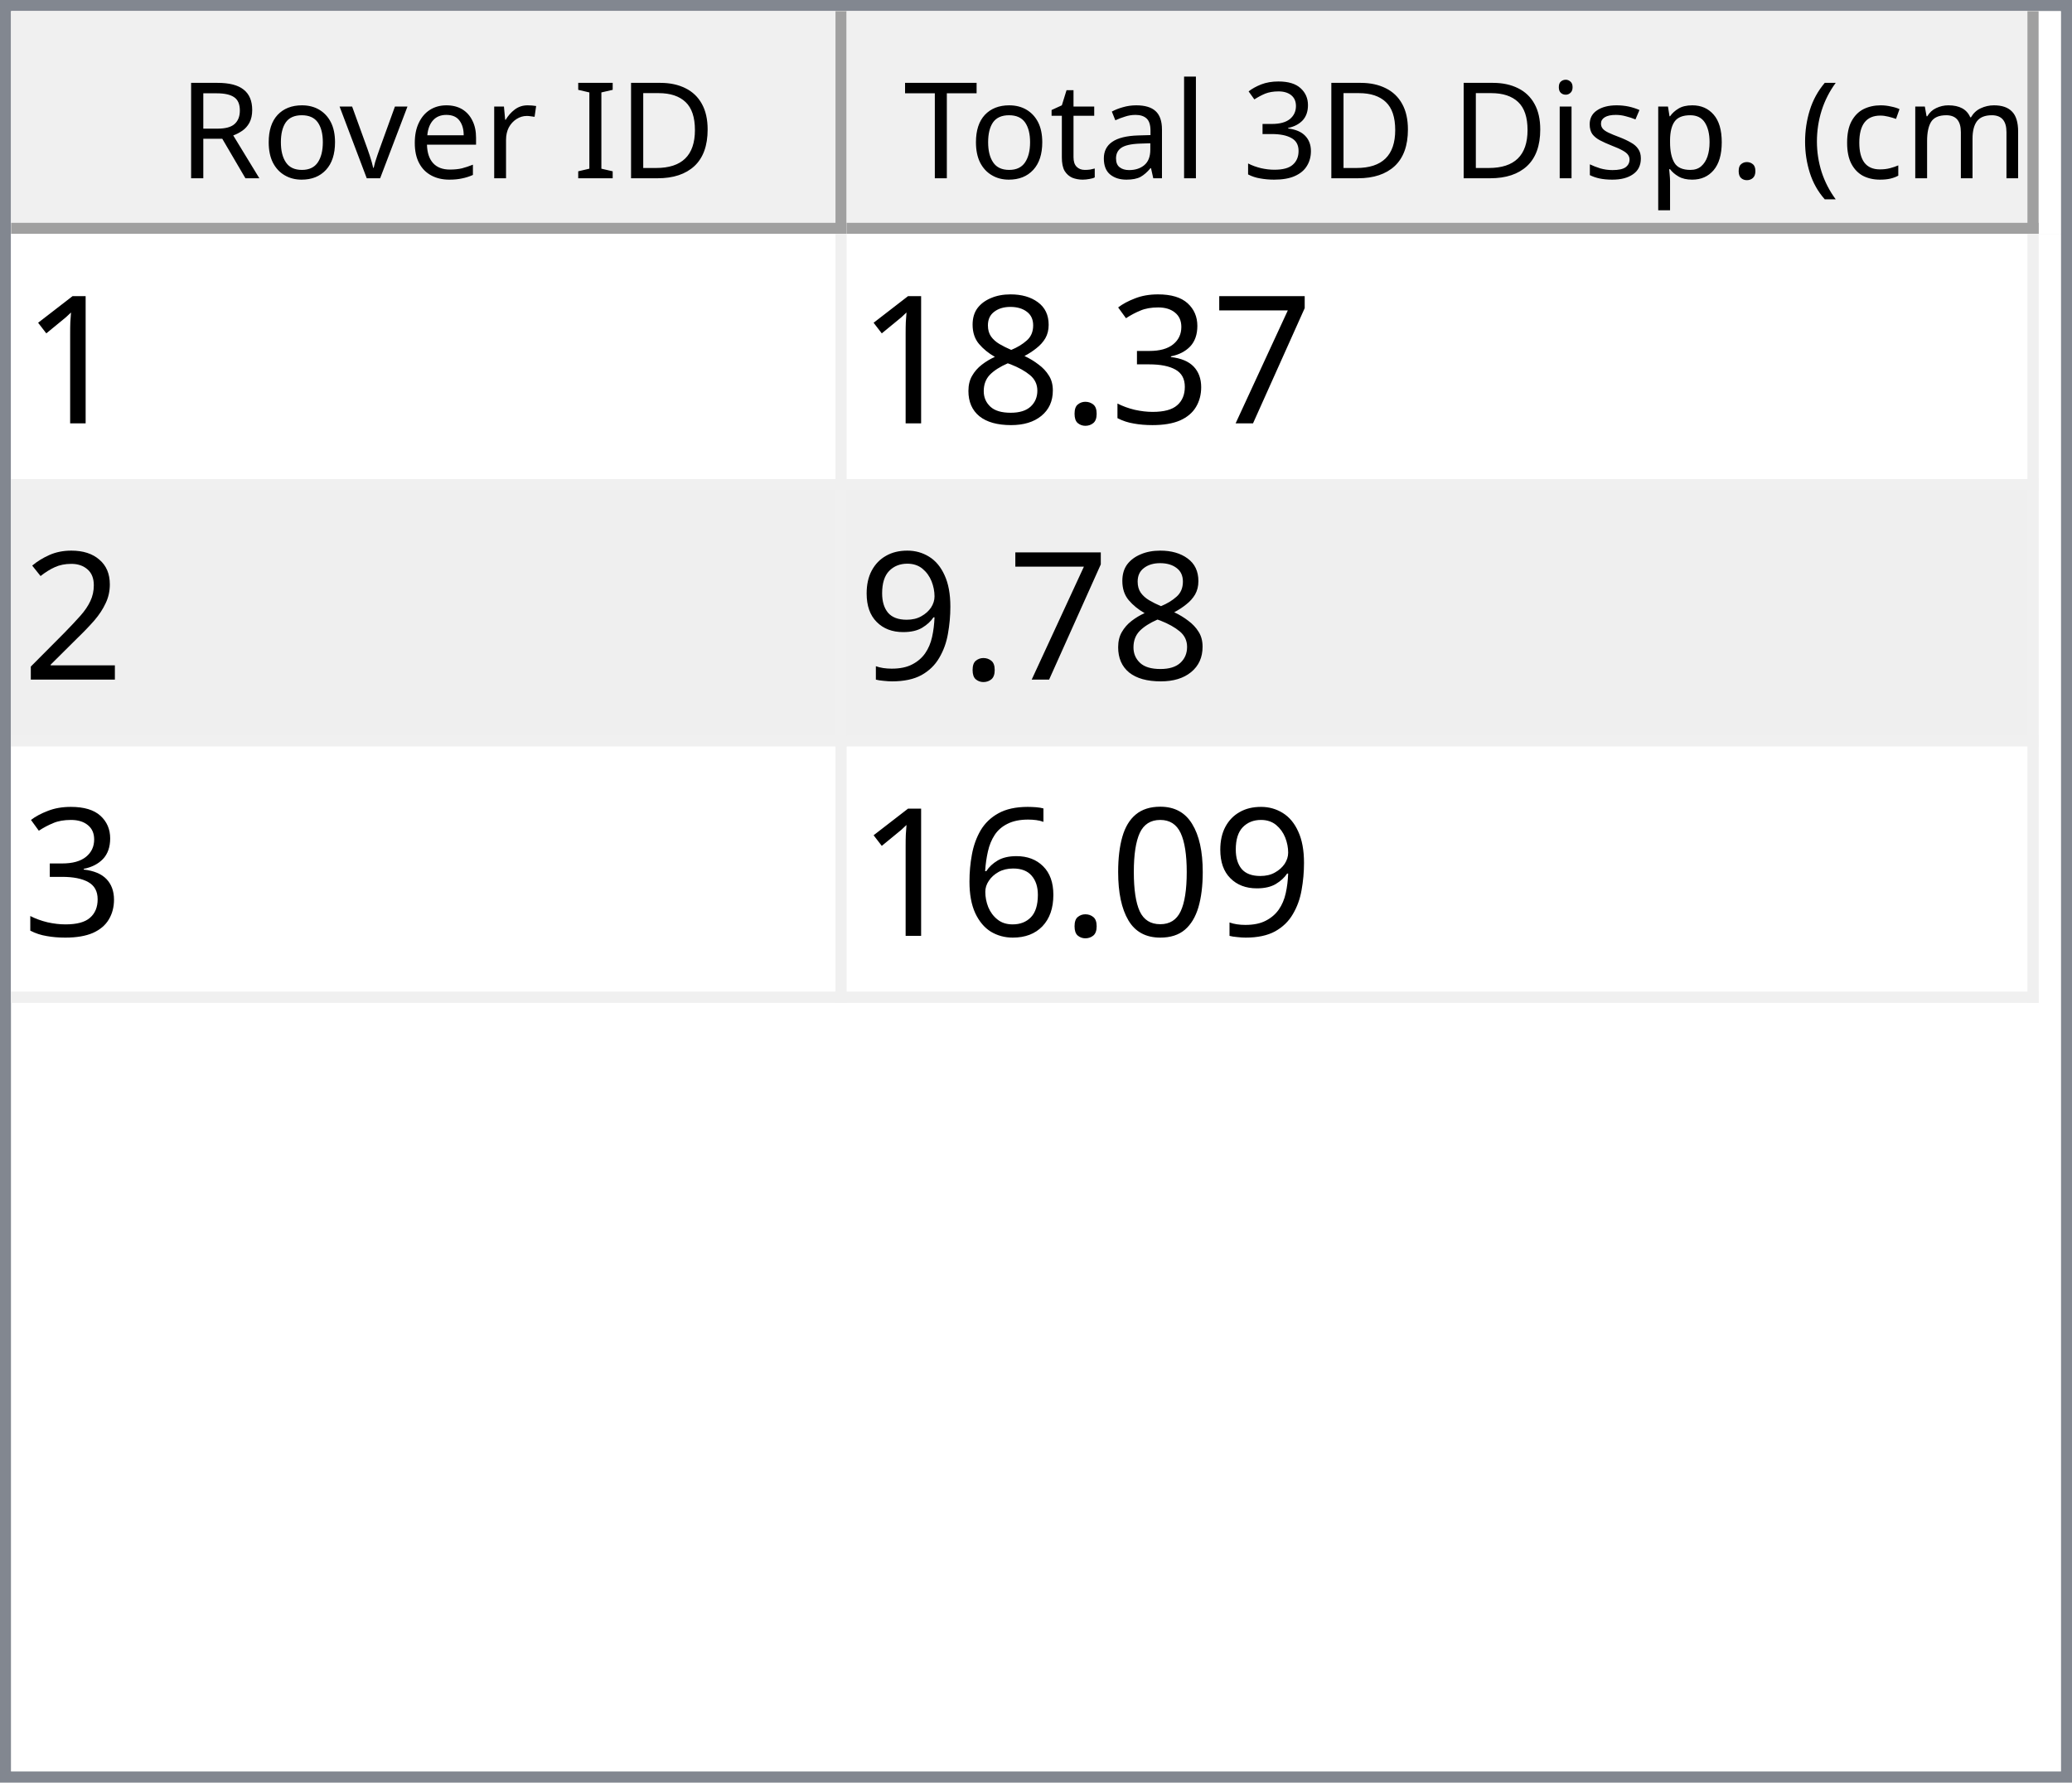
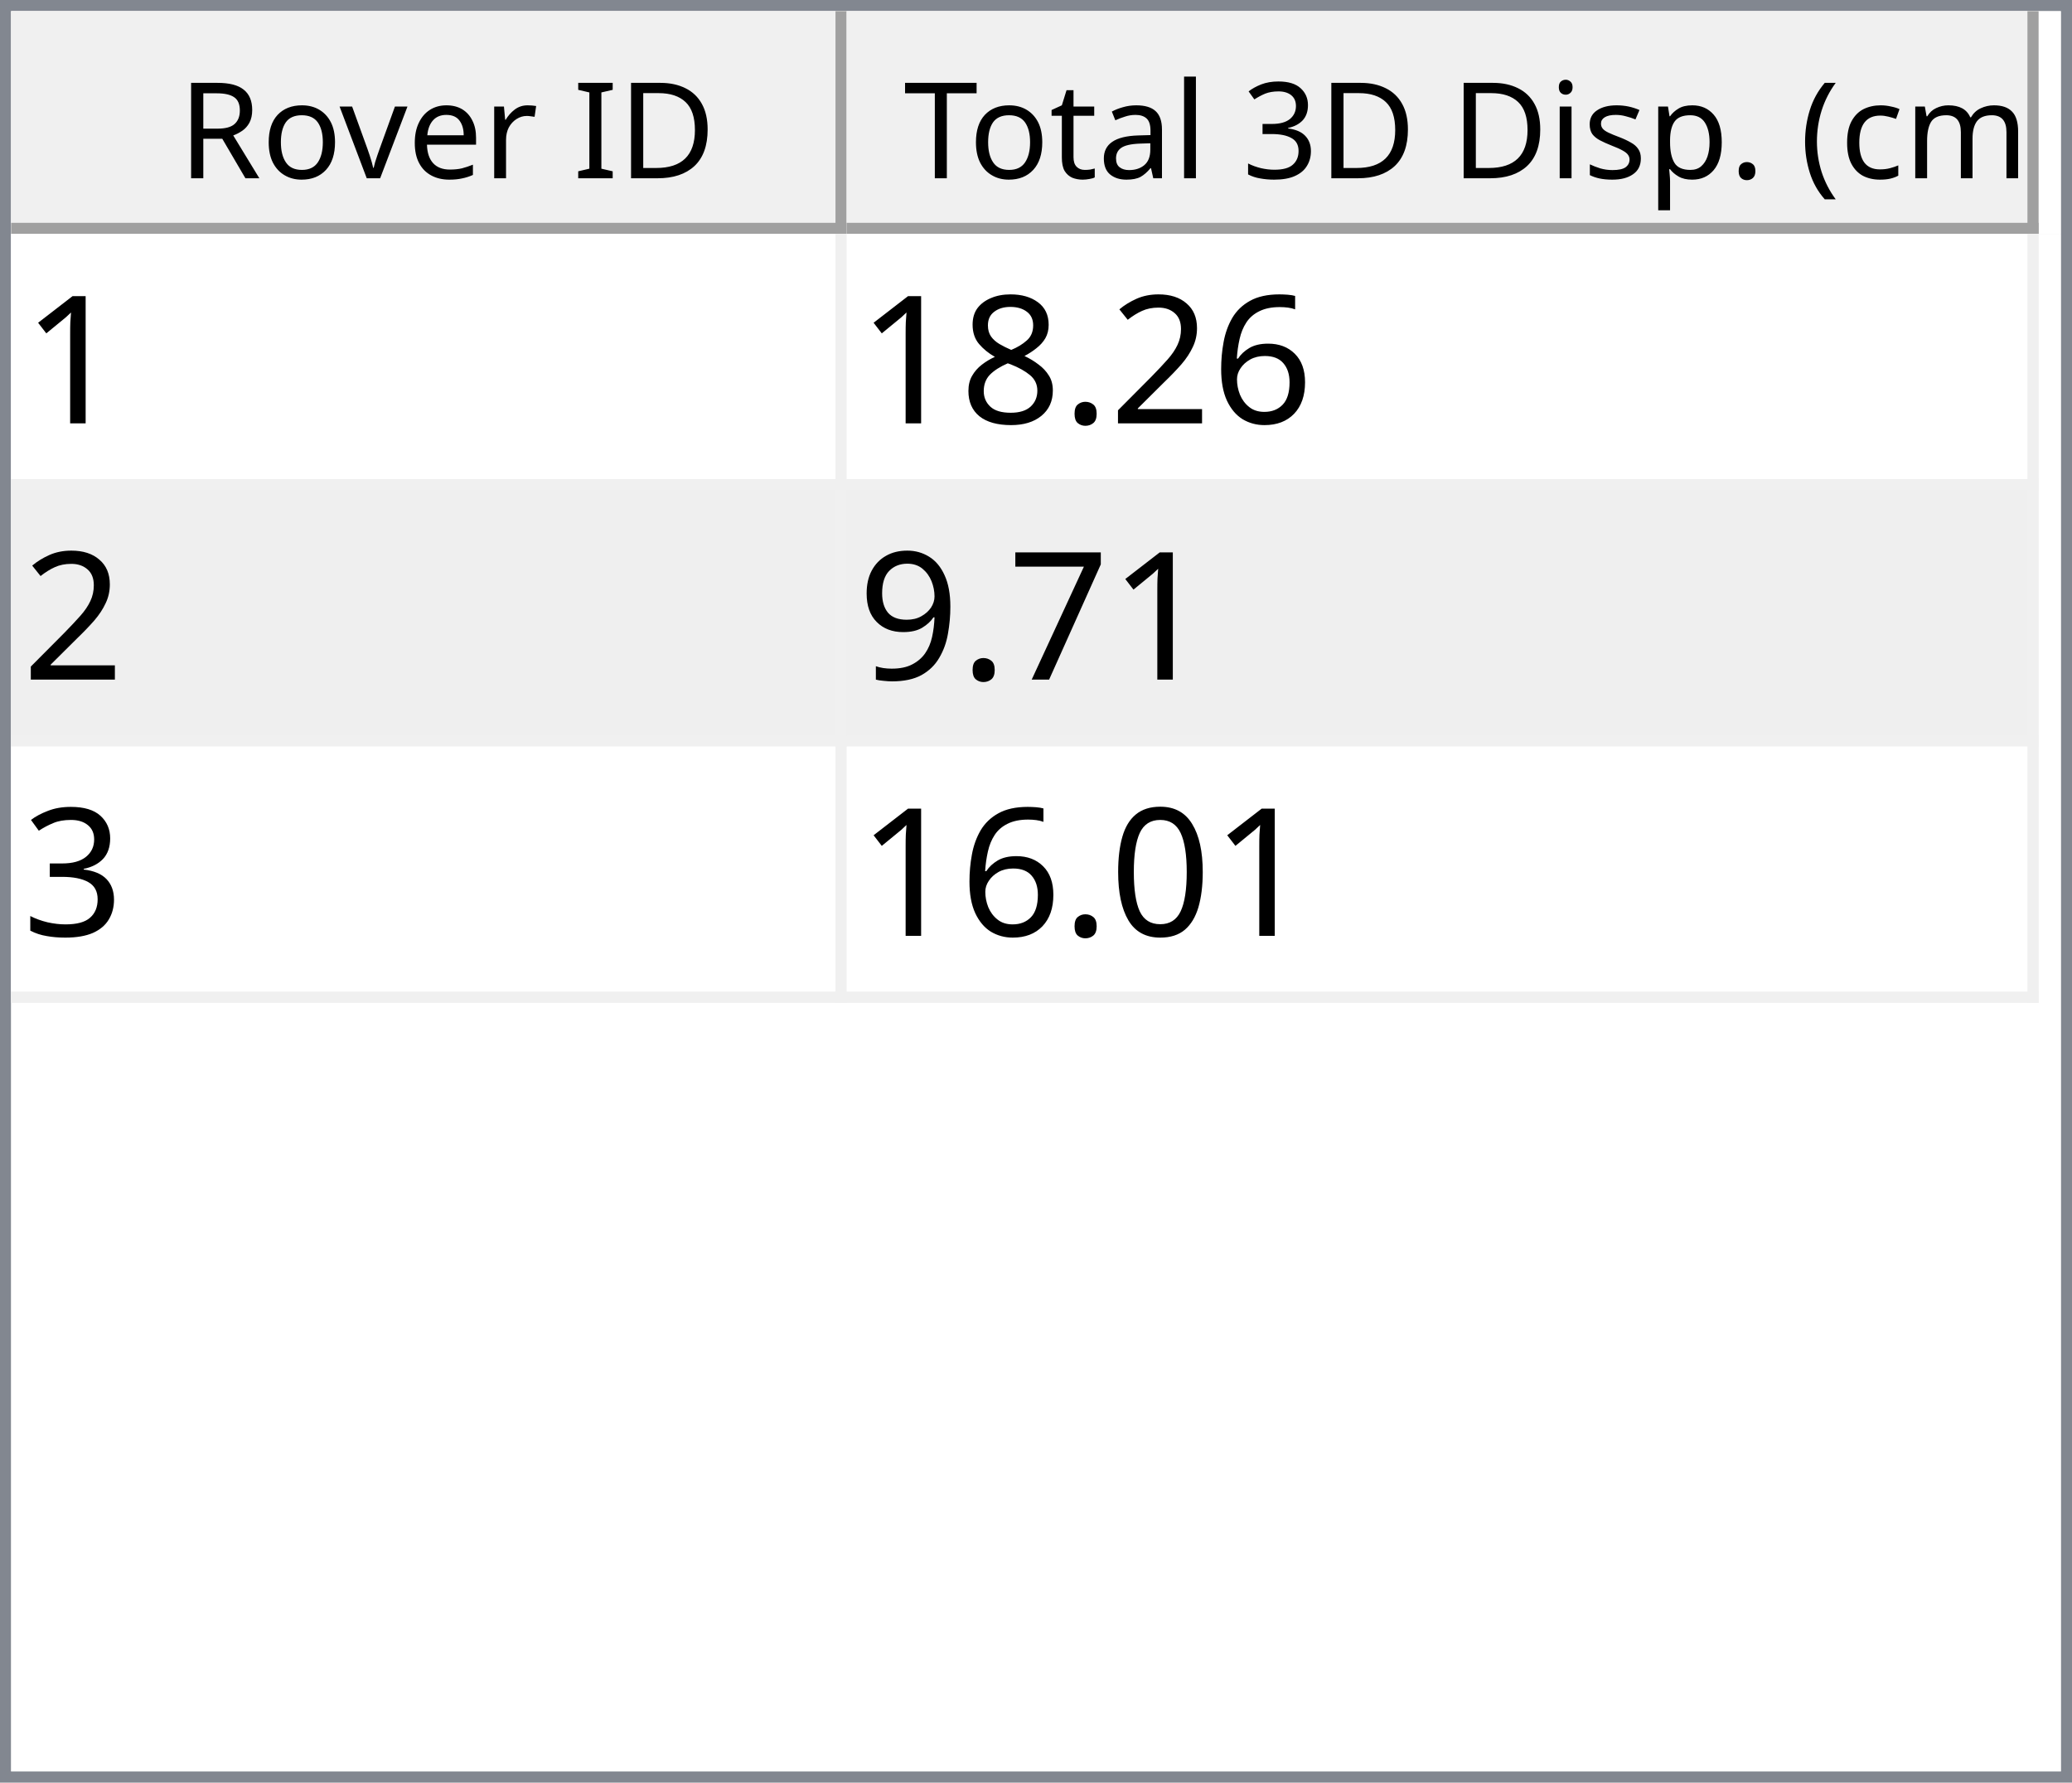
<svg xmlns="http://www.w3.org/2000/svg" style="fill-opacity:1; color-rendering:auto; color-interpolation:auto; text-rendering:auto; stroke:black; stroke-linecap:square; stroke-miterlimit:10; shape-rendering:auto; stroke-opacity:1; fill:black; stroke-dasharray:none; font-weight:normal; stroke-width:1; font-family:'Dialog'; font-style:normal; stroke-linejoin:miter; font-size:12px; stroke-dashoffset:0; image-rendering:auto;" width="186" height="160">
  <defs id="genericDefs" />
  <g>
    <defs id="defs1">
      <clipPath clipPathUnits="userSpaceOnUse" id="clipPath1">
        <path d="M0 0 L186 0 L186 160 L0 160 L0 0 Z" />
      </clipPath>
      <clipPath clipPathUnits="userSpaceOnUse" id="clipPath2">
        <path d="M0 0 L0 160 L186 160 L186 0 Z" />
      </clipPath>
      <clipPath clipPathUnits="userSpaceOnUse" id="clipPath3">
        <path d="M0 0 L0 20 L184 20 L184 0 Z" />
      </clipPath>
      <clipPath clipPathUnits="userSpaceOnUse" id="clipPath4">
        <path d="M0 0 L0 20 L75 20 L75 0 Z" />
      </clipPath>
      <clipPath clipPathUnits="userSpaceOnUse" id="clipPath5">
        <path d="M1 1 L1 19 L74 19 L74 1 Z" />
      </clipPath>
      <clipPath clipPathUnits="userSpaceOnUse" id="clipPath6">
        <path d="M0 0 L0 18 L73 18 L73 0 Z" />
      </clipPath>
      <clipPath clipPathUnits="userSpaceOnUse" id="clipPath7">
        <path d="M-0.5 -0.5 L-0.5 19.5 L74.5 19.5 L74.5 -0.5 Z" />
      </clipPath>
      <clipPath clipPathUnits="userSpaceOnUse" id="clipPath8">
        <path d="M0 0 L0 20 L107 20 L107 0 Z" />
      </clipPath>
      <clipPath clipPathUnits="userSpaceOnUse" id="clipPath9">
        <path d="M1 1 L1 19 L106 19 L106 1 Z" />
      </clipPath>
      <clipPath clipPathUnits="userSpaceOnUse" id="clipPath10">
        <path d="M0 0 L0 18 L105 18 L105 0 Z" />
      </clipPath>
      <clipPath clipPathUnits="userSpaceOnUse" id="clipPath11">
        <path d="M-0.5 -0.5 L-0.5 19.5 L106.5 19.5 L106.5 -0.5 Z" />
      </clipPath>
      <clipPath clipPathUnits="userSpaceOnUse" id="clipPath12">
        <path d="M0 0 L0 138 L184 138 L184 0 Z" />
      </clipPath>
      <clipPath clipPathUnits="userSpaceOnUse" id="clipPath13">
        <path d="M0 0 L0 69 L182 69 L182 0 Z" />
      </clipPath>
      <clipPath clipPathUnits="userSpaceOnUse" id="clipPath14">
        <path d="M-0.5 -0.5 L-0.5 68.5 L181.5 68.5 L181.5 -0.5 Z" />
      </clipPath>
      <clipPath clipPathUnits="userSpaceOnUse" id="clipPath15">
        <path d="M0 0 L0 22 L74 22 L74 0 Z" />
      </clipPath>
      <clipPath clipPathUnits="userSpaceOnUse" id="clipPath16">
        <path d="M0 0 L0 22 L106 22 L106 0 Z" />
      </clipPath>
      <font horiz-adv-x="64.551" id="font1">
        <font-face ascent="107.91" descent="25.098" units-per-em="100" style="font-style:normal; font-family:Segoe UI; font-weight:normal;" />
        <missing-glyph horiz-adv-x="64.551" d="M8.109 0 L8.109 68.266 L56.453 68.266 L56.453 0 L8.109 0 ZM15.328 7.234 L49.219 7.234 L49.219 61.031 L15.328 61.031 L15.328 7.234 Z" />
        <glyph unicode="D" horiz-adv-x="70.117" d="M9.188 0 L9.188 70.016 L28.516 70.016 Q65.531 70.016 65.531 35.891 Q65.531 19.672 55.25 9.836 Q44.969 0 27.734 0 L9.188 0 ZM17.391 62.594 L17.391 7.422 L27.828 7.422 Q41.609 7.422 49.273 14.797 Q56.938 22.172 56.938 35.688 Q56.938 62.594 28.328 62.594 L17.391 62.594 Z" />
        <glyph unicode="I" horiz-adv-x="26.611" d="M17.391 0 L9.188 0 L9.188 70.016 L17.391 70.016 L17.391 0 Z" />
        <glyph unicode=" " horiz-adv-x="27.393" d="" />
        <glyph unicode="r" horiz-adv-x="34.766" d="M34.188 41.891 Q32.078 43.5 28.125 43.5 Q23 43.5 19.555 38.672 Q16.109 33.844 16.109 25.484 L16.109 0 L8.109 0 L8.109 50 L16.109 50 L16.109 39.703 L16.312 39.703 Q18.016 44.969 21.531 47.922 Q25.047 50.875 29.391 50.875 Q32.516 50.875 34.188 50.203 L34.188 41.891 Z" />
        <glyph unicode="e" horiz-adv-x="52.295" d="M48.297 23 L12.984 23 Q13.188 14.656 17.484 10.109 Q21.781 5.562 29.297 5.562 Q37.75 5.562 44.828 11.141 L44.828 3.609 Q38.234 -1.172 27.391 -1.172 Q16.797 -1.172 10.742 5.641 Q4.688 12.453 4.688 24.812 Q4.688 36.469 11.305 43.82 Q17.922 51.172 27.734 51.172 Q37.547 51.172 42.922 44.828 Q48.297 38.484 48.297 27.203 L48.297 23 ZM40.094 29.781 Q40.047 36.719 36.75 40.578 Q33.453 44.438 27.594 44.438 Q21.922 44.438 17.969 40.383 Q14.016 36.328 13.094 29.781 L40.094 29.781 Z" />
        <glyph unicode="v" horiz-adv-x="47.9" d="M47.406 50 L27.484 0 L19.625 0 L0.688 50 L9.469 50 L22.172 13.672 Q23.578 9.672 23.922 6.688 L24.125 6.688 Q24.609 10.453 25.688 13.484 L38.969 50 L47.406 50 Z" />
        <glyph unicode="o" horiz-adv-x="58.594" d="M29 -1.172 Q17.922 -1.172 11.305 5.836 Q4.688 12.844 4.688 24.422 Q4.688 37.016 11.57 44.094 Q18.453 51.172 30.172 51.172 Q41.359 51.172 47.633 44.289 Q53.906 37.406 53.906 25.203 Q53.906 13.234 47.141 6.031 Q40.375 -1.172 29 -1.172 ZM29.594 44.438 Q21.875 44.438 17.383 39.188 Q12.891 33.938 12.891 24.703 Q12.891 15.828 17.43 10.695 Q21.969 5.562 29.594 5.562 Q37.359 5.562 41.531 10.594 Q45.703 15.625 45.703 24.906 Q45.703 34.281 41.531 39.359 Q37.359 44.438 29.594 44.438 Z" />
        <glyph unicode="R" horiz-adv-x="59.814" d="M59.375 0 L49.609 0 L37.891 19.625 Q36.281 22.359 34.766 24.289 Q33.25 26.219 31.664 27.438 Q30.078 28.656 28.25 29.219 Q26.422 29.781 24.125 29.781 L17.391 29.781 L17.391 0 L9.188 0 L9.188 70.016 L30.078 70.016 Q34.672 70.016 38.555 68.867 Q42.438 67.719 45.289 65.375 Q48.141 63.031 49.758 59.547 Q51.375 56.062 51.375 51.375 Q51.375 47.703 50.273 44.656 Q49.172 41.609 47.148 39.211 Q45.125 36.812 42.266 35.133 Q39.406 33.453 35.844 32.516 L35.844 32.328 Q37.594 31.547 38.891 30.547 Q40.188 29.547 41.359 28.18 Q42.531 26.812 43.68 25.078 Q44.828 23.344 46.234 21.047 L59.375 0 ZM17.391 62.594 L17.391 37.203 L28.516 37.203 Q31.594 37.203 34.203 38.133 Q36.812 39.062 38.719 40.797 Q40.625 42.531 41.703 45.047 Q42.781 47.562 42.781 50.688 Q42.781 56.297 39.141 59.445 Q35.5 62.594 28.609 62.594 L17.391 62.594 Z" />
        <glyph unicode=")" horiz-adv-x="30.176" d="M8.297 -15.922 L1.172 -15.922 Q16.406 2.344 16.406 26.812 Q16.406 51.469 1.078 70.016 L8.297 70.016 Q23.531 52.156 23.531 26.703 Q23.531 1.375 8.297 -15.922 Z" />
        <glyph unicode="m" horiz-adv-x="86.133" d="M79.109 0 L71.094 0 L71.094 28.719 Q71.094 37.016 68.531 40.727 Q65.969 44.438 59.906 44.438 Q54.781 44.438 51.195 39.75 Q47.609 35.062 47.609 28.516 L47.609 0 L39.594 0 L39.594 29.688 Q39.594 44.438 28.219 44.438 Q22.953 44.438 19.531 40.016 Q16.109 35.594 16.109 28.516 L16.109 0 L8.109 0 L8.109 50 L16.109 50 L16.109 42.094 L16.312 42.094 Q21.625 51.172 31.844 51.172 Q36.969 51.172 40.773 48.312 Q44.578 45.453 46 40.828 Q51.562 51.172 62.594 51.172 Q79.109 51.172 79.109 30.812 L79.109 0 Z" />
        <glyph unicode="c" horiz-adv-x="46.191" d="M42.188 2.297 Q36.422 -1.172 28.516 -1.172 Q17.828 -1.172 11.258 5.789 Q4.688 12.75 4.688 23.828 Q4.688 36.188 11.766 43.68 Q18.844 51.172 30.672 51.172 Q37.25 51.172 42.281 48.734 L42.281 40.531 Q36.719 44.438 30.375 44.438 Q22.703 44.438 17.797 38.945 Q12.891 33.453 12.891 24.516 Q12.891 15.719 17.508 10.641 Q22.125 5.562 29.891 5.562 Q36.422 5.562 42.188 9.906 L42.188 2.297 Z" />
        <glyph unicode="(" horiz-adv-x="30.176" d="M29.109 -15.922 L21.969 -15.922 Q6.844 1.375 6.844 26.703 Q6.844 52.156 21.969 70.016 L29.203 70.016 Q13.875 51.469 13.875 26.812 Q13.875 2.344 29.109 -15.922 Z" />
        <glyph unicode="." horiz-adv-x="21.68" d="M10.891 -1.078 Q8.641 -1.078 7.055 0.539 Q5.469 2.156 5.469 4.391 Q5.469 6.641 7.055 8.273 Q8.641 9.906 10.891 9.906 Q13.188 9.906 14.797 8.273 Q16.406 6.641 16.406 4.391 Q16.406 2.156 14.797 0.539 Q13.188 -1.078 10.891 -1.078 Z" />
        <glyph unicode="p" horiz-adv-x="58.789" d="M16.312 7.234 L16.109 7.234 L16.109 -23 L8.109 -23 L8.109 50 L16.109 50 L16.109 41.219 L16.312 41.219 Q22.219 51.172 33.594 51.172 Q43.266 51.172 48.688 44.461 Q54.109 37.75 54.109 26.469 Q54.109 13.922 48 6.375 Q41.891 -1.172 31.297 -1.172 Q21.578 -1.172 16.312 7.234 ZM16.109 27.391 L16.109 20.406 Q16.109 14.203 20.141 9.883 Q24.172 5.562 30.375 5.562 Q37.641 5.562 41.773 11.133 Q45.906 16.703 45.906 26.609 Q45.906 34.969 42.047 39.703 Q38.188 44.438 31.594 44.438 Q24.609 44.438 20.359 39.578 Q16.109 34.719 16.109 27.391 Z" />
        <glyph unicode="s" horiz-adv-x="42.432" d="M5.078 1.812 L5.078 10.406 Q11.625 5.562 19.484 5.562 Q30.031 5.562 30.031 12.594 Q30.031 14.594 29.125 15.992 Q28.219 17.391 26.68 18.461 Q25.141 19.531 23.07 20.383 Q21 21.234 18.609 22.172 Q15.281 23.484 12.766 24.828 Q10.25 26.172 8.57 27.859 Q6.891 29.547 6.031 31.695 Q5.172 33.844 5.172 36.719 Q5.172 40.234 6.789 42.945 Q8.406 45.656 11.086 47.484 Q13.766 49.312 17.211 50.242 Q20.656 51.172 24.312 51.172 Q30.812 51.172 35.938 48.922 L35.938 40.828 Q30.422 44.438 23.25 44.438 Q21 44.438 19.195 43.922 Q17.391 43.406 16.094 42.477 Q14.797 41.547 14.086 40.258 Q13.375 38.969 13.375 37.406 Q13.375 35.453 14.086 34.133 Q14.797 32.812 16.164 31.789 Q17.531 30.766 19.484 29.938 Q21.438 29.109 23.922 28.125 Q27.25 26.859 29.883 25.516 Q32.516 24.172 34.375 22.484 Q36.234 20.797 37.234 18.602 Q38.234 16.406 38.234 13.375 Q38.234 9.672 36.602 6.938 Q34.969 4.203 32.234 2.398 Q29.5 0.594 25.93 -0.289 Q22.359 -1.172 18.453 -1.172 Q10.75 -1.172 5.078 1.812 Z" />
        <glyph unicode="i" horiz-adv-x="24.219" d="M12.203 62.703 Q10.062 62.703 8.547 64.164 Q7.031 65.625 7.031 67.875 Q7.031 70.125 8.547 71.609 Q10.062 73.094 12.203 73.094 Q14.406 73.094 15.945 71.609 Q17.484 70.125 17.484 67.875 Q17.484 65.719 15.945 64.211 Q14.406 62.703 12.203 62.703 ZM16.109 0 L8.109 0 L8.109 50 L16.109 50 L16.109 0 Z" />
        <glyph unicode="3" horiz-adv-x="53.906" d="M46.531 19.828 Q46.531 15.094 44.75 11.211 Q42.969 7.328 39.719 4.57 Q36.469 1.812 31.93 0.297 Q27.391 -1.219 21.922 -1.219 Q11.922 -1.219 6 2.594 L6 11.188 Q13.094 5.609 22.219 5.609 Q25.875 5.609 28.828 6.539 Q31.781 7.469 33.906 9.227 Q36.031 10.984 37.18 13.477 Q38.328 15.969 38.328 19.094 Q38.328 32.812 18.797 32.812 L12.984 32.812 L12.984 39.594 L18.5 39.594 Q35.797 39.594 35.797 52.484 Q35.797 64.406 22.609 64.406 Q15.188 64.406 8.688 59.422 L8.688 67.188 Q15.375 71.188 24.609 71.188 Q29 71.188 32.57 69.969 Q36.141 68.75 38.68 66.555 Q41.219 64.359 42.609 61.281 Q44 58.203 44 54.5 Q44 40.672 30.031 36.719 L30.031 36.531 Q33.594 36.141 36.625 34.797 Q39.656 33.453 41.852 31.305 Q44.047 29.156 45.289 26.25 Q46.531 23.344 46.531 19.828 Z" />
        <glyph unicode="l" horiz-adv-x="24.219" d="M16.109 0 L8.109 0 L8.109 74.031 L16.109 74.031 L16.109 0 Z" />
        <glyph unicode="a" horiz-adv-x="50.879" d="M43.891 0 L35.891 0 L35.891 7.812 L35.688 7.812 Q30.469 -1.172 20.312 -1.172 Q12.844 -1.172 8.617 2.781 Q4.391 6.734 4.391 13.281 Q4.391 27.297 20.906 29.594 L35.891 31.688 Q35.891 44.438 25.594 44.438 Q16.547 44.438 9.281 38.281 L9.281 46.484 Q16.656 51.172 26.266 51.172 Q43.891 51.172 43.891 32.516 L43.891 0 ZM35.891 25.297 L23.828 23.641 Q18.266 22.859 15.43 20.875 Q12.594 18.891 12.594 13.875 Q12.594 10.203 15.211 7.883 Q17.828 5.562 22.172 5.562 Q28.125 5.562 32.008 9.742 Q35.891 13.922 35.891 20.312 L35.891 25.297 Z" />
        <glyph unicode="t" horiz-adv-x="33.887" d="M31.297 0.484 Q28.469 -1.078 23.828 -1.078 Q10.688 -1.078 10.688 13.578 L10.688 43.172 L2.094 43.172 L2.094 50 L10.688 50 L10.688 62.203 L18.703 64.797 L18.703 50 L31.297 50 L31.297 43.172 L18.703 43.172 L18.703 14.984 Q18.703 9.969 20.414 7.82 Q22.125 5.672 26.078 5.672 Q29.109 5.672 31.297 7.328 L31.297 0.484 Z" />
        <glyph unicode="T" horiz-adv-x="52.393" d="M50.594 62.594 L30.375 62.594 L30.375 0 L22.172 0 L22.172 62.594 L2 62.594 L2 70.016 L50.594 70.016 L50.594 62.594 Z" />
      </font>
      <font horiz-adv-x="75.0" id="font2">
        <font-face ascent="100.537" descent="21.973" units-per-em="100" style="font-style:normal; font-family:sans-serif; font-weight:normal;" />
        <missing-glyph horiz-adv-x="75.0" d="M12.5 0 L12.5 62.5 L62.5 62.5 L62.5 0 L12.5 0 ZM14.062 1.562 L60.938 1.562 L60.938 60.938 L14.062 60.938 L14.062 1.562 Z" />
        <glyph unicode="1" horiz-adv-x="55.615" d="M37.25 0 L28.469 0 L28.469 56 Q25.297 52.984 20.141 49.953 Q14.984 46.922 10.891 45.406 L10.891 53.906 Q18.266 57.375 23.781 62.305 Q29.297 67.234 31.594 71.875 L37.25 71.875 L37.25 0 Z" />
-         <glyph unicode="7" horiz-adv-x="55.615" d="M4.734 62.203 L4.734 70.656 L51.078 70.656 L51.078 63.812 Q44.234 56.547 37.523 44.484 Q30.812 32.422 27.156 19.672 Q24.516 10.688 23.781 0 L14.75 0 Q14.891 8.453 18.062 20.414 Q21.234 32.375 27.172 43.484 Q33.109 54.594 39.797 62.203 L4.734 62.203 Z" />
-         <glyph unicode="3" horiz-adv-x="55.615" d="M4.203 18.891 L12.984 20.062 Q14.5 12.594 18.141 9.297 Q21.781 6 27 6 Q33.203 6 37.477 10.297 Q41.75 14.594 41.75 20.953 Q41.75 27 37.797 30.93 Q33.844 34.859 27.734 34.859 Q25.25 34.859 21.531 33.891 L22.516 41.609 Q23.391 41.5 23.922 41.5 Q29.547 41.5 34.039 44.43 Q38.531 47.359 38.531 53.469 Q38.531 58.297 35.258 61.477 Q31.984 64.656 26.812 64.656 Q21.688 64.656 18.266 61.43 Q14.844 58.203 13.875 51.766 L5.078 53.328 Q6.688 62.156 12.398 67.016 Q18.109 71.875 26.609 71.875 Q32.469 71.875 37.398 69.359 Q42.328 66.844 44.945 62.5 Q47.562 58.156 47.562 53.266 Q47.562 48.641 45.07 44.828 Q42.578 41.016 37.703 38.766 Q44.047 37.312 47.562 32.695 Q51.078 28.078 51.078 21.141 Q51.078 11.766 44.242 5.25 Q37.406 -1.266 26.953 -1.266 Q17.531 -1.266 11.305 4.352 Q5.078 9.969 4.203 18.891 Z" />
+         <glyph unicode="6" horiz-adv-x="55.615" d="M49.75 54.047 L41.016 53.375 Q39.844 58.547 37.703 60.891 Q34.125 64.656 28.906 64.656 Q24.703 64.656 21.531 62.312 Q17.391 59.281 14.992 53.469 Q12.594 47.656 12.5 36.922 Q15.672 41.75 20.266 44.094 Q24.859 46.438 29.891 46.438 Q38.672 46.438 44.852 39.969 Q51.031 33.5 51.031 23.25 Q51.031 16.5 48.125 10.719 Q45.219 4.938 40.141 1.859 Q35.062 -1.219 28.609 -1.219 Q17.625 -1.219 10.695 6.859 Q3.766 14.938 3.766 33.5 Q3.766 54.25 11.422 63.672 Q18.109 71.875 29.438 71.875 Q37.891 71.875 43.289 67.141 Q48.688 62.406 49.75 54.047 ZM13.875 23.188 Q13.875 18.656 15.797 14.508 Q17.719 10.359 21.188 8.18 Q24.656 6 28.469 6 Q34.031 6 38.039 10.492 Q42.047 14.984 42.047 22.703 Q42.047 30.125 38.086 34.398 Q34.125 38.672 28.125 38.672 Q22.172 38.672 18.023 34.398 Q13.875 30.125 13.875 23.188 Z" />
+         <glyph unicode="2" horiz-adv-x="55.615" d="M50.344 8.453 L50.344 0 L3.031 0 Q2.938 3.172 4.047 6.109 Q5.859 10.938 9.836 15.625 Q13.812 20.312 21.344 26.469 Q33.016 36.031 37.117 41.625 Q41.219 47.219 41.219 52.203 Q41.219 57.422 37.477 61.008 Q33.734 64.594 27.734 64.594 Q21.391 64.594 17.578 60.789 Q13.766 56.984 13.719 50.25 L4.688 51.172 Q5.609 61.281 11.664 66.578 Q17.719 71.875 27.938 71.875 Q38.234 71.875 44.242 66.164 Q50.25 60.453 50.25 52 Q50.25 47.703 48.492 43.555 Q46.734 39.406 42.656 34.812 Q38.578 30.219 29.109 22.219 Q21.188 15.578 18.945 13.211 Q16.703 10.844 15.234 8.453 L50.344 8.453 Z" />
        <glyph unicode="." horiz-adv-x="27.783" d="M9.078 0 L9.078 10.016 L19.094 10.016 L19.094 0 L9.078 0 Z" />
        <glyph unicode="8" horiz-adv-x="55.615" d="M17.672 38.812 Q12.203 40.828 9.57 44.539 Q6.938 48.25 6.938 53.422 Q6.938 61.234 12.555 66.555 Q18.172 71.875 27.484 71.875 Q36.859 71.875 42.578 66.43 Q48.297 60.984 48.297 53.172 Q48.297 48.188 45.68 44.508 Q43.062 40.828 37.75 38.812 Q44.344 36.672 47.781 31.883 Q51.219 27.094 51.219 20.453 Q51.219 11.281 44.727 5.031 Q38.234 -1.219 27.641 -1.219 Q17.047 -1.219 10.547 5.055 Q4.047 11.328 4.047 20.703 Q4.047 27.688 7.594 32.398 Q11.141 37.109 17.672 38.812 ZM15.922 53.719 Q15.922 48.641 19.195 45.414 Q22.469 42.188 27.688 42.188 Q32.766 42.188 36.016 45.383 Q39.266 48.578 39.266 53.219 Q39.266 58.062 35.914 61.359 Q32.562 64.656 27.594 64.656 Q22.562 64.656 19.242 61.43 Q15.922 58.203 15.922 53.719 ZM13.094 20.656 Q13.094 16.891 14.875 13.375 Q16.656 9.859 20.172 7.93 Q23.688 6 27.734 6 Q34.031 6 38.133 10.055 Q42.234 14.109 42.234 20.359 Q42.234 26.703 38.016 30.859 Q33.797 35.016 27.438 35.016 Q21.234 35.016 17.164 30.914 Q13.094 26.812 13.094 20.656 Z" />
-         <glyph unicode="2" horiz-adv-x="55.615" d="M50.344 8.453 L50.344 0 L3.031 0 Q2.938 3.172 4.047 6.109 Q5.859 10.938 9.836 15.625 Q13.812 20.312 21.344 26.469 Q33.016 36.031 37.117 41.625 Q41.219 47.219 41.219 52.203 Q41.219 57.422 37.477 61.008 Q33.734 64.594 27.734 64.594 Q21.391 64.594 17.578 60.789 Q13.766 56.984 13.719 50.25 L4.688 51.172 Q5.609 61.281 11.664 66.578 Q17.719 71.875 27.938 71.875 Q38.234 71.875 44.242 66.164 Q50.25 60.453 50.25 52 Q50.25 47.703 48.492 43.555 Q46.734 39.406 42.656 34.812 Q38.578 30.219 29.109 22.219 Q21.188 15.578 18.945 13.211 Q16.703 10.844 15.234 8.453 L50.344 8.453 Z" />
+         <glyph unicode="7" horiz-adv-x="55.615" d="M4.734 62.203 L4.734 70.656 L51.078 70.656 L51.078 63.812 Q44.234 56.547 37.523 44.484 Q30.812 32.422 27.156 19.672 Q24.516 10.688 23.781 0 L14.75 0 Q14.891 8.453 18.062 20.414 Q21.234 32.375 27.172 43.484 Q33.109 54.594 39.797 62.203 L4.734 62.203 Z" />
        <glyph unicode="9" horiz-adv-x="55.615" d="M5.469 16.547 L13.922 17.328 Q14.984 11.375 18.016 8.688 Q21.047 6 25.781 6 Q29.828 6 32.883 7.859 Q35.938 9.719 37.891 12.82 Q39.844 15.922 41.164 21.195 Q42.484 26.469 42.484 31.938 Q42.484 32.516 42.438 33.688 Q39.797 29.5 35.234 26.883 Q30.672 24.266 25.344 24.266 Q16.453 24.266 10.305 30.711 Q4.156 37.156 4.156 47.703 Q4.156 58.594 10.578 65.234 Q17 71.875 26.656 71.875 Q33.641 71.875 39.43 68.117 Q45.219 64.359 48.219 57.398 Q51.219 50.438 51.219 37.25 Q51.219 23.531 48.242 15.406 Q45.266 7.281 39.383 3.031 Q33.5 -1.219 25.594 -1.219 Q17.188 -1.219 11.867 3.445 Q6.547 8.109 5.469 16.547 ZM41.453 48.141 Q41.453 55.719 37.43 60.156 Q33.406 64.594 27.734 64.594 Q21.875 64.594 17.531 59.812 Q13.188 55.031 13.188 47.406 Q13.188 40.578 17.312 36.305 Q21.438 32.031 27.484 32.031 Q33.594 32.031 37.523 36.305 Q41.453 40.578 41.453 48.141 Z" />
+         <glyph unicode="3" horiz-adv-x="55.615" d="M4.203 18.891 L12.984 20.062 Q14.5 12.594 18.141 9.297 Q21.781 6 27 6 Q33.203 6 37.477 10.297 Q41.75 14.594 41.75 20.953 Q41.75 27 37.797 30.93 Q33.844 34.859 27.734 34.859 Q25.25 34.859 21.531 33.891 L22.516 41.609 Q23.391 41.5 23.922 41.5 Q29.547 41.5 34.039 44.43 Q38.531 47.359 38.531 53.469 Q38.531 58.297 35.258 61.477 Q31.984 64.656 26.812 64.656 Q21.688 64.656 18.266 61.43 Q14.844 58.203 13.875 51.766 L5.078 53.328 Q6.688 62.156 12.398 67.016 Q18.109 71.875 26.609 71.875 Q32.469 71.875 37.398 69.359 Q42.328 66.844 44.945 62.5 Q47.562 58.156 47.562 53.266 Q47.562 48.641 45.07 44.828 Q42.578 41.016 37.703 38.766 Q44.047 37.312 47.562 32.695 Q51.078 28.078 51.078 21.141 Q51.078 11.766 44.242 5.25 Q37.406 -1.266 26.953 -1.266 Q17.531 -1.266 11.305 4.352 Q5.078 9.969 4.203 18.891 Z" />
        <glyph unicode="0" horiz-adv-x="55.615" d="M4.156 35.297 Q4.156 48 6.766 55.742 Q9.375 63.484 14.523 67.68 Q19.672 71.875 27.484 71.875 Q33.25 71.875 37.594 69.555 Q41.938 67.234 44.773 62.867 Q47.609 58.5 49.219 52.227 Q50.828 45.953 50.828 35.297 Q50.828 22.703 48.242 14.969 Q45.656 7.234 40.508 3.008 Q35.359 -1.219 27.484 -1.219 Q17.141 -1.219 11.234 6.203 Q4.156 15.141 4.156 35.297 ZM13.188 35.297 Q13.188 17.672 17.312 11.836 Q21.438 6 27.484 6 Q33.547 6 37.672 11.859 Q41.797 17.719 41.797 35.297 Q41.797 52.984 37.672 58.789 Q33.547 64.594 27.391 64.594 Q21.344 64.594 17.719 59.469 Q13.188 52.938 13.188 35.297 Z" />
-         <glyph unicode="6" horiz-adv-x="55.615" d="M49.75 54.047 L41.016 53.375 Q39.844 58.547 37.703 60.891 Q34.125 64.656 28.906 64.656 Q24.703 64.656 21.531 62.312 Q17.391 59.281 14.992 53.469 Q12.594 47.656 12.5 36.922 Q15.672 41.75 20.266 44.094 Q24.859 46.438 29.891 46.438 Q38.672 46.438 44.852 39.969 Q51.031 33.5 51.031 23.25 Q51.031 16.5 48.125 10.719 Q45.219 4.938 40.141 1.859 Q35.062 -1.219 28.609 -1.219 Q17.625 -1.219 10.695 6.859 Q3.766 14.938 3.766 33.5 Q3.766 54.25 11.422 63.672 Q18.109 71.875 29.438 71.875 Q37.891 71.875 43.289 67.141 Q48.688 62.406 49.75 54.047 ZM13.875 23.188 Q13.875 18.656 15.797 14.508 Q17.719 10.359 21.188 8.18 Q24.656 6 28.469 6 Q34.031 6 38.039 10.492 Q42.047 14.984 42.047 22.703 Q42.047 30.125 38.086 34.398 Q34.125 38.672 28.125 38.672 Q22.172 38.672 18.023 34.398 Q13.875 30.125 13.875 23.188 Z" />
      </font>
    </defs>
    <g style="fill:white; stroke:white;">
      <rect x="0" y="0" width="186" style="clip-path:url(#clipPath1); stroke:none;" height="160" />
    </g>
    <g style="fill:white; text-rendering:optimizeSpeed; color-rendering:optimizeSpeed; image-rendering:optimizeSpeed; shape-rendering:crispEdges; stroke:white; color-interpolation:sRGB;">
      <rect x="0" width="186" height="160" y="0" style="stroke:none;" />
      <path style="stroke:none;" d="M0 160 L186 160 L186 0 L0 0 Z" />
    </g>
    <g style="fill:rgb(240,240,240); font-family:'Segoe UI'; stroke:rgb(240,240,240);">
      <rect x="0" y="0" width="186" style="clip-path:url(#clipPath2); stroke:none;" height="160" />
    </g>
    <g style="fill:rgb(130,135,144); font-family:'Segoe UI'; stroke:rgb(130,135,144);">
      <path d="M0 0 L186 0 L186 160 L0 160 L0 0 ZM1 1 L185 1 L185 159 L1 159 L1 1 Z" style="fill-rule:evenodd; clip-path:url(#clipPath2); stroke:none;" />
    </g>
    <g style="fill:white; font-family:'Segoe UI'; stroke:white;" transform="translate(1,1)">
      <rect x="0" y="0" width="184" style="clip-path:url(#clipPath3); stroke:none;" height="20" />
    </g>
    <g style="fill:rgb(240,240,240); font-family:'Segoe UI'; stroke:rgb(240,240,240);" transform="translate(1,1)">
      <rect x="0" y="0" width="75" style="clip-path:url(#clipPath4); stroke:none;" height="20" />
    </g>
    <g style="font-family:'Segoe UI';" transform="translate(2,2)">
      <text x="14" xml:space="preserve" y="14" style="clip-path:url(#clipPath6); stroke:none;">Rover ID</text>
    </g>
    <g style="fill:rgb(160,160,160); font-family:'Segoe UI'; stroke:rgb(160,160,160); stroke-linejoin:bevel;" transform="translate(1.5,1.5)">
      <line x1="74" x2="74" y1="0" style="fill:none; clip-path:url(#clipPath7);" y2="19" />
    </g>
    <g style="fill:rgb(160,160,160); font-family:'Segoe UI'; stroke:rgb(160,160,160); stroke-linejoin:bevel;" transform="matrix(1,0,0,1,1,1) translate(0.5,0.5)">
      <line x1="0" x2="74" y1="19" style="fill:none; clip-path:url(#clipPath7);" y2="19" />
    </g>
    <g style="fill:rgb(240,240,240); font-family:'Segoe UI'; stroke:rgb(240,240,240);" transform="translate(76,1)">
      <rect x="0" y="0" width="107" style="clip-path:url(#clipPath8); stroke:none;" height="20" />
    </g>
    <g style="font-family:'Segoe UI';" transform="translate(77,2)">
      <text x="1" xml:space="preserve" y="14" style="clip-path:url(#clipPath10); stroke:none;"> Total 3D Disp. (cm)</text>
    </g>
    <g style="fill:rgb(160,160,160); font-family:'Segoe UI'; stroke:rgb(160,160,160); stroke-linejoin:bevel;" transform="translate(76.5,1.5)">
      <line x1="106" x2="106" y1="0" style="fill:none; clip-path:url(#clipPath11);" y2="19" />
    </g>
    <g style="fill:rgb(160,160,160); font-family:'Segoe UI'; stroke:rgb(160,160,160); stroke-linejoin:bevel;" transform="matrix(1,0,0,1,76,1) translate(0.5,0.5)">
      <line x1="0" x2="106" y1="19" style="fill:none; clip-path:url(#clipPath11);" y2="19" />
    </g>
    <g style="fill:white; font-family:'Segoe UI'; stroke:white;" transform="translate(1,21)">
      <rect x="0" y="0" width="184" style="clip-path:url(#clipPath12); stroke:none;" height="138" />
    </g>
    <g style="fill:rgb(240,240,240); font-size:16px; font-family:sans-serif; stroke:rgb(240,240,240);" transform="translate(1,21)">
      <rect x="0" y="0" width="182" style="clip-path:url(#clipPath13); stroke:none;" height="69" />
      <line transform="translate(0.5,0.5)" x1="0" x2="181" y1="22" style="clip-path:url(#clipPath14); fill:none; stroke-linejoin:bevel;" y2="22" />
    </g>
    <g transform="matrix(1,0,0,1,1,21) translate(0.5,0.5)" style="fill:rgb(240,240,240); font-size:16px; font-family:sans-serif; stroke:rgb(240,240,240); stroke-linejoin:bevel;">
      <line x1="0" x2="181" y1="45" style="fill:none; clip-path:url(#clipPath14);" y2="45" />
    </g>
    <g transform="matrix(1,0,0,1,1,21) translate(0.5,0.5)" style="fill:rgb(240,240,240); font-size:16px; font-family:sans-serif; stroke:rgb(240,240,240); stroke-linejoin:bevel;">
      <line x1="0" x2="181" y1="68" style="fill:none; clip-path:url(#clipPath14);" y2="68" />
    </g>
    <g transform="matrix(1,0,0,1,1,21) translate(0.5,0.5)" style="fill:rgb(240,240,240); font-size:16px; font-family:sans-serif; stroke:rgb(240,240,240); stroke-linejoin:bevel;">
      <line x1="74" x2="74" y1="0" style="fill:none; clip-path:url(#clipPath14);" y2="68" />
    </g>
    <g transform="matrix(1,0,0,1,1,21) translate(0.5,0.5)" style="fill:rgb(240,240,240); font-size:16px; font-family:sans-serif; stroke:rgb(240,240,240); stroke-linejoin:bevel;">
      <line x1="181" x2="181" y1="0" style="fill:none; clip-path:url(#clipPath14);" y2="68" />
    </g>
    <g style="fill:white; font-size:16px; font-family:sans-serif; stroke:white;" transform="matrix(1,0,0,1,1,21)">
      <rect x="0" y="0" width="74" style="clip-path:url(#clipPath15); stroke:none;" height="22" />
      <text x="1" y="17" style="fill:black; clip-path:url(#clipPath15); stroke:none;" xml:space="preserve">1</text>
    </g>
    <g style="fill:white; font-size:16px; font-family:sans-serif; stroke:white;" transform="matrix(1,0,0,1,1,21) translate(75,0)">
      <rect x="0" y="0" width="106" style="clip-path:url(#clipPath16); stroke:none;" height="22" />
-       <text x="1" y="17" style="fill:black; clip-path:url(#clipPath16); stroke:none;" xml:space="preserve">18.37</text>
+       <text x="1" y="17" style="fill:black; clip-path:url(#clipPath16); stroke:none;" xml:space="preserve">18.26</text>
    </g>
    <g style="fill:rgb(239,239,239); font-size:16px; font-family:sans-serif; stroke:rgb(239,239,239);" transform="matrix(1,0,0,1,1,21) translate(0,23)">
      <rect x="0" y="0" width="74" style="clip-path:url(#clipPath15); stroke:none;" height="22" />
      <text x="1" y="17" style="fill:black; clip-path:url(#clipPath15); stroke:none;" xml:space="preserve">2</text>
    </g>
    <g style="fill:rgb(239,239,239); font-size:16px; font-family:sans-serif; stroke:rgb(239,239,239);" transform="matrix(1,0,0,1,1,21) translate(75,23)">
      <rect x="0" y="0" width="106" style="clip-path:url(#clipPath16); stroke:none;" height="22" />
-       <text x="1" y="17" style="fill:black; clip-path:url(#clipPath16); stroke:none;" xml:space="preserve">9.78</text>
+       <text x="1" y="17" style="fill:black; clip-path:url(#clipPath16); stroke:none;" xml:space="preserve">9.71</text>
    </g>
    <g style="fill:white; font-size:16px; font-family:sans-serif; stroke:white;" transform="matrix(1,0,0,1,1,21) translate(0,46)">
      <rect x="0" y="0" width="74" style="clip-path:url(#clipPath15); stroke:none;" height="22" />
      <text x="1" y="17" style="fill:black; clip-path:url(#clipPath15); stroke:none;" xml:space="preserve">3</text>
    </g>
    <g style="fill:white; font-size:16px; font-family:sans-serif; stroke:white;" transform="matrix(1,0,0,1,1,21) translate(75,46)">
      <rect x="0" y="0" width="106" style="clip-path:url(#clipPath16); stroke:none;" height="22" />
-       <text x="1" y="17" style="fill:black; clip-path:url(#clipPath16); stroke:none;" xml:space="preserve">16.09</text>
+       <text x="1" y="17" style="fill:black; clip-path:url(#clipPath16); stroke:none;" xml:space="preserve">16.01</text>
    </g>
  </g>
</svg>
